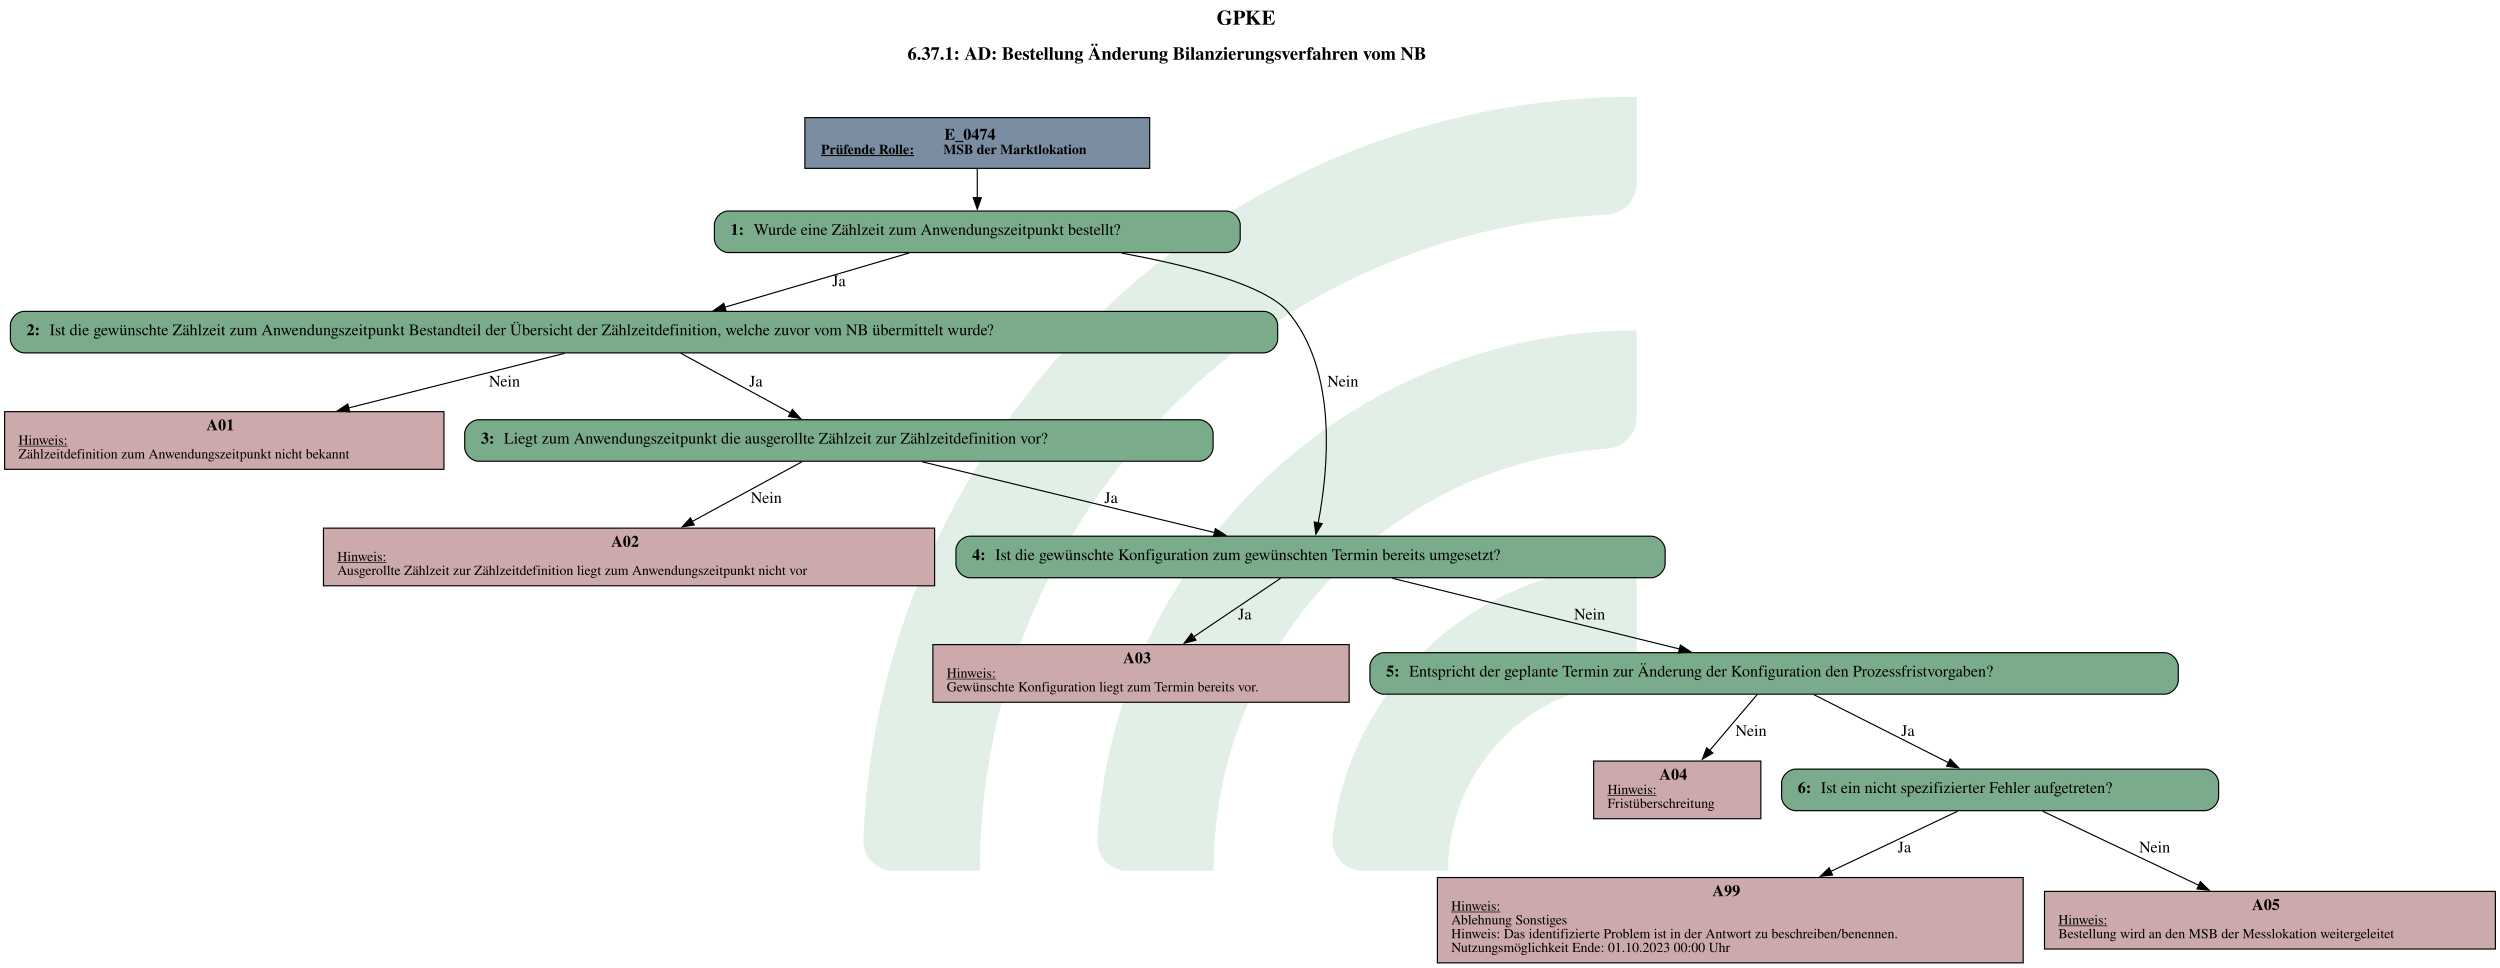
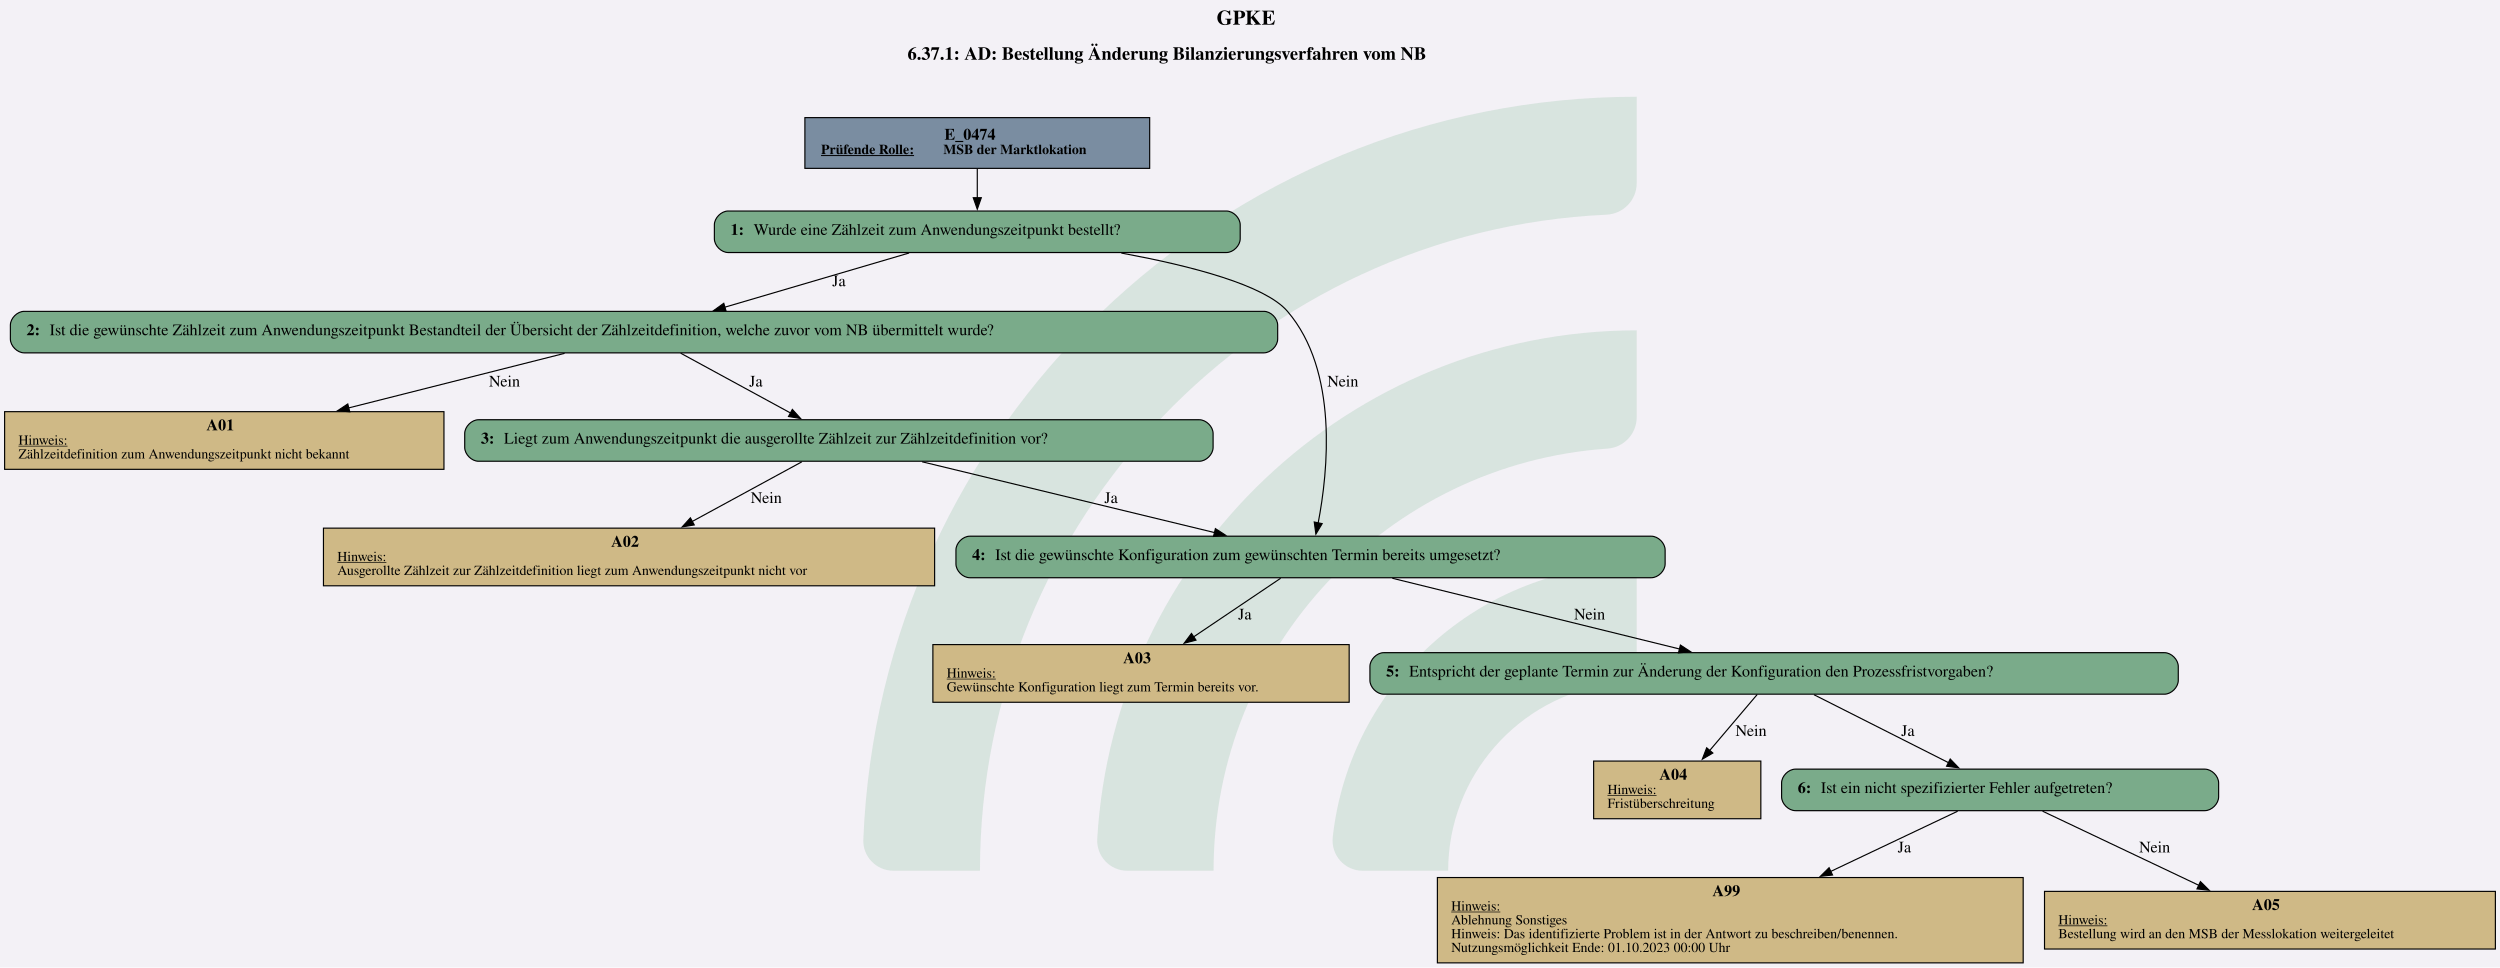
<svg xmlns="http://www.w3.org/2000/svg" version="1.1" width="2890.667px" viewBox="0 0 2890.667 1118.667" height="1118.667px">
  <g>
-     <g transform="translate(998.1986, 111.8667) scale(1 1) translate(0, 0) scale(5.0593 5.0593) ">
-       <defs id="defs2">
-         <clipPath clipPathUnits="userSpaceOnUse" id="clipPath23">
-           <path d="M 0,568.156 H 579.236 V 0 H 0 Z" id="path21" />
-         </clipPath>
-       </defs>
-       <g id="layer1" transform="translate(-16.54194,-55.30527)">
-         <g id="g19" clip-path="url(#clipPath23)" transform="matrix(0.3527778,0,0,-0.3527778,0.01017023,243.7368)" style="opacity:0.2">
-           <g id="g25" transform="translate(122.444,32.7195)">
-             <path d="m 0,0 h -56.104 c -11,0 -19.898,9.123 -19.463,20.115 10.594,267.191 231.277,481.302 501.029,481.302 v -56.02 c 0,-10.98 -8.688,-19.892 -19.658,-20.393 C 180.29,414.697 0,228.005 0,0" style="fill:#6ead83;fill-opacity:1;fill-rule:nonzero;stroke:none" id="path27" />
-           </g>
-           <g id="g29" transform="translate(273.7828,32.7195)">
-             <path d="m 0,0 h -55.926 c -11.228,0 -20.091,9.482 -19.435,20.69 10.744,183.439 163.389,329.388 349.485,329.388 v -56.263 c 0,-10.709 -8.273,-19.617 -18.957,-20.35 C 112.819,263.696 0,144.774 0,0" style="fill:#6ead83;fill-opacity:1;fill-rule:nonzero;stroke:none" id="path31" />
-           </g>
-           <g id="g33" transform="translate(425.7667,32.7195)">
-             <path d="m 0,0 h -55.445 c -11.653,0 -20.604,10.17 -19.334,21.753 10.866,99.032 95.031,176.341 196.919,176.341 v -57.011 c 0,-10.046 -7.283,-18.755 -17.229,-20.165 C 45.688,112.522 0,61.497 0,0" style="fill:#6ead83;fill-opacity:1;fill-rule:nonzero;stroke:none" id="path35" />
+     <svg version="1.1" width="2890.667px" viewBox="0 0 2890.667 1118.667" height="1118.667px">
+       <polygon fill="#f3f1f6" points="0,0 2890.667,0 2890.667,1118.667 0,1118.667" />
+       <g>
+         <g transform="translate(998.1986, 111.8667) scale(1 1) translate(0, 0) scale(5.0593 5.0593) ">
+           <defs id="defs2">
+             <clipPath clipPathUnits="userSpaceOnUse" id="clipPath23">
+               <path d="M 0,568.156 H 579.236 V 0 H 0 Z" id="path21" />
+             </clipPath>
+           </defs>
+           <g id="layer1" transform="translate(-16.54194,-55.30527)">
+             <g id="g19" clip-path="url(#clipPath23)" transform="matrix(0.3527778,0,0,-0.3527778,0.01017023,243.7368)" style="opacity:0.2">
+               <g id="g25" transform="translate(122.444,32.7195)">
+                 <path d="m 0,0 h -56.104 c -11,0 -19.898,9.123 -19.463,20.115 10.594,267.191 231.277,481.302 501.029,481.302 v -56.02 c 0,-10.98 -8.688,-19.892 -19.658,-20.393 C 180.29,414.697 0,228.005 0,0" style="fill:#6ead83;fill-opacity:1;fill-rule:nonzero;stroke:none" id="path27" />
+               </g>
+               <g id="g29" transform="translate(273.7828,32.7195)">
+                 <path d="m 0,0 h -55.926 c -11.228,0 -20.091,9.482 -19.435,20.69 10.744,183.439 163.389,329.388 349.485,329.388 v -56.263 c 0,-10.709 -8.273,-19.617 -18.957,-20.35 C 112.819,263.696 0,144.774 0,0" style="fill:#6ead83;fill-opacity:1;fill-rule:nonzero;stroke:none" id="path31" />
+               </g>
+               <g id="g33" transform="translate(425.7667,32.7195)">
+                 <path d="m 0,0 h -55.445 c -11.653,0 -20.604,10.17 -19.334,21.753 10.866,99.032 95.031,176.341 196.919,176.341 v -57.011 c 0,-10.046 -7.283,-18.755 -17.229,-20.165 C 45.688,112.522 0,61.497 0,0" style="fill:#6ead83;fill-opacity:1;fill-rule:nonzero;stroke:none" id="path35" />
+               </g>
+             </g>
          </g>
        </g>
-       </g>
-     </g>
-     <svg width="2168pt" height="839pt" viewBox="0.00 0.00 2168.00 839.00">
-       <g id="graph0" class="graph" transform="scale(1 1) rotate(0) translate(4 835)">
-         <text text-anchor="start" x="1051" y="-813.6" font-family="Times,serif" font-weight="bold" font-size="18.00">GPKE</text>
-         <text text-anchor="start" x="783" y="-783.2" font-family="Times,serif" font-weight="bold" font-size="16.00">6.37.1: AD: Bestellung Änderung Bilanzierungsverfahren vom NB</text>
-         <g id="node1" class="node">
-           <polygon fill="#7a8da1" stroke="black" points="993,-733 694,-733 694,-689 993,-689 993,-733" />
-           <text text-anchor="start" x="815" y="-713.8" font-family="Times,serif" font-weight="bold" font-size="14.00">E_0474</text>
-           <text text-anchor="start" x="708" y="-701.4" font-family="Times,serif" font-weight="bold" text-decoration="underline" font-size="12.00">Prüfende Rolle:</text>
-           <text text-anchor="start" x="814" y="-701.4" font-family="Times,serif" font-weight="bold" font-size="12.00"> MSB der Marktlokation</text>
-         </g>
-         <g id="node2" class="node">
-           <path fill="#7aab8a" stroke="black" d="M1059.5,-652C1059.5,-652 627.5,-652 627.5,-652 621.5,-652 615.5,-646 615.5,-640 615.5,-640 615.5,-628 615.5,-628 615.5,-622 621.5,-616 627.5,-616 627.5,-616 1059.5,-616 1059.5,-616 1065.5,-616 1071.5,-622 1071.5,-628 1071.5,-628 1071.5,-640 1071.5,-640 1071.5,-646 1065.5,-652 1059.5,-652" />
-           <text text-anchor="start" x="629.5" y="-631.3" font-family="Times,serif" font-weight="bold" font-size="14.00">1: </text>
-           <text text-anchor="start" x="649.5" y="-631.3" font-family="Times,serif" font-size="14.00">Wurde eine Zählzeit zum Anwendungszeitpunkt bestellt?</text>
-         </g>
-         <g id="edge1" class="edge">
-           <path fill="none" stroke="black" d="M843.5,-688.71C843.5,-680.82 843.5,-671.75 843.5,-663.33" />
-           <polygon fill="black" stroke="black" points="847,-663.57 843.5,-653.57 840,-663.57 847,-663.57" />
-         </g>
-         <g id="node3" class="node">
-           <path fill="#7aab8a" stroke="black" d="M1092,-565C1092,-565 17,-565 17,-565 11,-565 5,-559 5,-553 5,-553 5,-541 5,-541 5,-535 11,-529 17,-529 17,-529 1092,-529 1092,-529 1098,-529 1104,-535 1104,-541 1104,-541 1104,-553 1104,-553 1104,-559 1098,-565 1092,-565" />
-           <text text-anchor="start" x="19" y="-544.3" font-family="Times,serif" font-weight="bold" font-size="14.00">2: </text>
-           <text text-anchor="start" x="39" y="-544.3" font-family="Times,serif" font-size="14.00">Ist die gewünschte Zählzeit zum Anwendungszeitpunkt Bestandteil der Übersicht der Zählzeitdefinition, welche zuvor vom NB übermittelt wurde?</text>
-         </g>
-         <g id="edge3" class="edge">
-           <path fill="none" stroke="black" d="M784.32,-615.59C737.95,-601.96 673.33,-582.95 624.42,-568.56" />
-           <polygon fill="black" stroke="black" points="625.64,-565.27 615.05,-565.81 623.66,-571.99 625.64,-565.27" />
-           <text text-anchor="middle" x="723.5" y="-586.8" font-family="Times,serif" font-size="14.00">Ja</text>
-         </g>
-         <g id="node7" class="node">
-           <path fill="#7aab8a" stroke="black" d="M1428,-370C1428,-370 837,-370 837,-370 831,-370 825,-364 825,-358 825,-358 825,-346 825,-346 825,-340 831,-334 837,-334 837,-334 1428,-334 1428,-334 1434,-334 1440,-340 1440,-346 1440,-346 1440,-358 1440,-358 1440,-364 1434,-370 1428,-370" />
-           <text text-anchor="start" x="839" y="-349.3" font-family="Times,serif" font-weight="bold" font-size="14.00">4: </text>
-           <text text-anchor="start" x="859" y="-349.3" font-family="Times,serif" font-size="14.00">Ist die gewünschte Konfiguration zum gewünschten Termin bereits umgesetzt?</text>
-         </g>
-         <g id="edge2" class="edge">
-           <path fill="none" stroke="black" d="M968.43,-615.56C1029.09,-604.41 1093.02,-587.72 1112.5,-565 1156.8,-513.32 1147.72,-426.32 1139.13,-381.53" />
-           <polygon fill="black" stroke="black" points="1142.58,-380.91 1137.13,-371.82 1135.72,-382.32 1142.58,-380.91" />
-           <text text-anchor="middle" x="1160.5" y="-499.8" font-family="Times,serif" font-size="14.00">Nein</text>
-         </g>
-         <g id="node4" class="node">
-           <polygon fill="#cca9ab" stroke="black" points="381,-478 0,-478 0,-428 381,-428 381,-478" />
-           <text text-anchor="start" x="175" y="-461.8" font-family="Times,serif" font-weight="bold" font-size="14.00">A01</text>
-           <text text-anchor="start" x="12" y="-449.4" font-family="Times,serif" text-decoration="underline" font-size="12.00">Hinweis:</text>
-           <text text-anchor="start" x="12" y="-437.4" font-family="Times,serif" font-size="12.00">Zählzeitdefinition zum Anwendungszeitpunkt nicht bekannt</text>
-         </g>
-         <g id="edge4" class="edge">
-           <path fill="none" stroke="black" d="M485.61,-528.59C432.83,-515.25 359.03,-496.6 298.44,-481.28" />
-           <polygon fill="black" stroke="black" points="299.3,-477.89 288.75,-478.83 297.59,-484.68 299.3,-477.89" />
-           <text text-anchor="middle" x="433.5" y="-499.8" font-family="Times,serif" font-size="14.00">Nein</text>
-         </g>
-         <g id="node5" class="node">
-           <path fill="#7aab8a" stroke="black" d="M1036,-471C1036,-471 411,-471 411,-471 405,-471 399,-465 399,-459 399,-459 399,-447 399,-447 399,-441 405,-435 411,-435 411,-435 1036,-435 1036,-435 1042,-435 1048,-441 1048,-447 1048,-447 1048,-459 1048,-459 1048,-465 1042,-471 1036,-471" />
-           <text text-anchor="start" x="413" y="-450.3" font-family="Times,serif" font-weight="bold" font-size="14.00">3: </text>
-           <text text-anchor="start" x="433" y="-450.3" font-family="Times,serif" font-size="14.00">Liegt zum Anwendungszeitpunkt die ausgerollte Zählzeit zur Zählzeitdefinition vor?</text>
-         </g>
-         <g id="edge5" class="edge">
-           <path fill="none" stroke="black" d="M586.29,-528.7C613.23,-514.03 652.08,-492.88 681.56,-476.83" />
-           <polygon fill="black" stroke="black" points="683.13,-479.96 690.24,-472.11 679.78,-473.81 683.13,-479.96" />
-           <text text-anchor="middle" x="651.5" y="-499.8" font-family="Times,serif" font-size="14.00">Ja</text>
-         </g>
-         <g id="node6" class="node">
-           <polygon fill="#cca9ab" stroke="black" points="806.5,-377 276.5,-377 276.5,-327 806.5,-327 806.5,-377" />
-           <text text-anchor="start" x="526" y="-360.8" font-family="Times,serif" font-weight="bold" font-size="14.00">A02</text>
-           <text text-anchor="start" x="288.5" y="-348.4" font-family="Times,serif" text-decoration="underline" font-size="12.00">Hinweis:</text>
-           <text text-anchor="start" x="288.5" y="-336.4" font-family="Times,serif" font-size="12.00">Ausgerollte Zählzeit zur Zählzeitdefinition liegt zum Anwendungszeitpunkt nicht vor</text>
-         </g>
-         <g id="edge6" class="edge">
-           <path fill="none" stroke="black" d="M691.38,-434.53C665.05,-420.2 627.18,-399.61 596.1,-382.7" />
-           <polygon fill="black" stroke="black" points="598.05,-379.78 587.6,-378.08 594.71,-385.93 598.05,-379.78" />
-           <text text-anchor="middle" x="660.5" y="-398.8" font-family="Times,serif" font-size="14.00">Nein</text>
-         </g>
-         <g id="edge7" class="edge">
-           <path fill="none" stroke="black" d="M795.68,-434.53C866.72,-417.33 975.09,-391.1 1049.61,-373.06" />
-           <polygon fill="black" stroke="black" points="1049.99,-376.57 1058.88,-370.82 1048.34,-369.77 1049.99,-376.57" />
-           <text text-anchor="middle" x="959.5" y="-398.8" font-family="Times,serif" font-size="14.00">Ja</text>
-         </g>
-         <g id="node8" class="node">
-           <polygon fill="#cca9ab" stroke="black" points="1166,-276 805,-276 805,-226 1166,-226 1166,-276" />
-           <text text-anchor="start" x="970" y="-259.8" font-family="Times,serif" font-weight="bold" font-size="14.00">A03</text>
-           <text text-anchor="start" x="817" y="-247.4" font-family="Times,serif" text-decoration="underline" font-size="12.00">Hinweis:</text>
-           <text text-anchor="start" x="817" y="-235.4" font-family="Times,serif" font-size="12.00">Gewünschte Konfiguration liegt zum Termin bereits vor.</text>
-         </g>
-         <g id="edge9" class="edge">
-           <path fill="none" stroke="black" d="M1106.56,-333.53C1085.66,-319.45 1055.76,-299.32 1030.91,-282.58" />
-           <polygon fill="black" stroke="black" points="1033.16,-279.88 1022.91,-277.2 1029.25,-285.69 1033.16,-279.88" />
-           <text text-anchor="middle" x="1075.5" y="-297.8" font-family="Times,serif" font-size="14.00">Ja</text>
-         </g>
-         <g id="node9" class="node">
-           <path fill="#7aab8a" stroke="black" d="M1873,-269C1873,-269 1196,-269 1196,-269 1190,-269 1184,-263 1184,-257 1184,-257 1184,-245 1184,-245 1184,-239 1190,-233 1196,-233 1196,-233 1873,-233 1873,-233 1879,-233 1885,-239 1885,-245 1885,-245 1885,-257 1885,-257 1885,-263 1879,-269 1873,-269" />
-           <text text-anchor="start" x="1198" y="-248.3" font-family="Times,serif" font-weight="bold" font-size="14.00">5: </text>
-           <text text-anchor="start" x="1218" y="-248.3" font-family="Times,serif" font-size="14.00">Entspricht der geplante Termin zur Änderung der Konfiguration den Prozessfristvorgaben?</text>
-         </g>
-         <g id="edge8" class="edge">
-           <path fill="none" stroke="black" d="M1203.44,-333.53C1273.12,-316.37 1379.34,-290.21 1452.58,-272.17" />
-           <polygon fill="black" stroke="black" points="1453.25,-275.61 1462.12,-269.82 1451.57,-268.82 1453.25,-275.61" />
-           <text text-anchor="middle" x="1374.5" y="-297.8" font-family="Times,serif" font-size="14.00">Nein</text>
-         </g>
-         <g id="node10" class="node">
-           <polygon fill="#cca9ab" stroke="black" points="1523,-175 1378,-175 1378,-125 1523,-125 1523,-175" />
-           <text text-anchor="start" x="1435" y="-158.8" font-family="Times,serif" font-weight="bold" font-size="14.00">A04</text>
-           <text text-anchor="start" x="1390" y="-146.4" font-family="Times,serif" text-decoration="underline" font-size="12.00">Hinweis:</text>
-           <text text-anchor="start" x="1390" y="-134.4" font-family="Times,serif" font-size="12.00">Fristüberschreitung</text>
-         </g>
-         <g id="edge10" class="edge">
-           <path fill="none" stroke="black" d="M1519.87,-232.76C1508.53,-219.39 1492.47,-200.46 1478.65,-184.18" />
-           <polygon fill="black" stroke="black" points="1481.38,-181.98 1472.24,-176.62 1476.04,-186.51 1481.38,-181.98" />
-           <text text-anchor="middle" x="1514.5" y="-196.8" font-family="Times,serif" font-size="14.00">Nein</text>
-         </g>
-         <g id="node11" class="node">
-           <path fill="#7aab8a" stroke="black" d="M1908,-168C1908,-168 1553,-168 1553,-168 1547,-168 1541,-162 1541,-156 1541,-156 1541,-144 1541,-144 1541,-138 1547,-132 1553,-132 1553,-132 1908,-132 1908,-132 1914,-132 1920,-138 1920,-144 1920,-144 1920,-156 1920,-156 1920,-162 1914,-168 1908,-168" />
-           <text text-anchor="start" x="1555" y="-147.3" font-family="Times,serif" font-weight="bold" font-size="14.00">6: </text>
-           <text text-anchor="start" x="1575" y="-147.3" font-family="Times,serif" font-size="14.00">Ist ein nicht spezifizierter Fehler aufgetreten?</text>
-         </g>
-         <g id="edge11" class="edge">
-           <path fill="none" stroke="black" d="M1569.09,-232.53C1601.6,-216.11 1650.42,-191.45 1685.85,-173.55" />
-           <polygon fill="black" stroke="black" points="1687.23,-176.78 1694.58,-169.15 1684.07,-170.53 1687.23,-176.78" />
-           <text text-anchor="middle" x="1650.5" y="-196.8" font-family="Times,serif" font-size="14.00">Ja</text>
-         </g>
-         <g id="node12" class="node">
-           <polygon fill="#cca9ab" stroke="black" points="1750.5,-74 1242.5,-74 1242.5,0 1750.5,0 1750.5,-74" />
-           <text text-anchor="start" x="1481" y="-57.8" font-family="Times,serif" font-weight="bold" font-size="14.00">A99</text>
-           <text text-anchor="start" x="1254.5" y="-45.4" font-family="Times,serif" text-decoration="underline" font-size="12.00">Hinweis:</text>
-           <text text-anchor="start" x="1254.5" y="-33.4" font-family="Times,serif" font-size="12.00">Ablehnung Sonstiges</text>
-           <text text-anchor="start" x="1254.5" y="-21.4" font-family="Times,serif" font-size="12.00">Hinweis: Das identifizierte Problem ist in der Antwort zu beschreiben/benennen.</text>
-           <text text-anchor="start" x="1254.5" y="-9.4" font-family="Times,serif" font-size="12.00">Nutzungsmöglichkeit Ende: 01.10.2023 00:00 Uhr</text>
-         </g>
-         <g id="edge12" class="edge">
-           <path fill="none" stroke="black" d="M1693.68,-131.53C1664.14,-117.52 1621.47,-97.28 1583.37,-79.21" />
-           <polygon fill="black" stroke="black" points="1585.18,-76.19 1574.65,-75.07 1582.18,-82.52 1585.18,-76.19" />
-           <text text-anchor="middle" x="1647.5" y="-95.8" font-family="Times,serif" font-size="14.00">Ja</text>
-         </g>
-         <g id="node13" class="node">
-           <polygon fill="#cca9ab" stroke="black" points="2160,-62 1769,-62 1769,-12 2160,-12 2160,-62" />
-           <text text-anchor="start" x="1949" y="-45.8" font-family="Times,serif" font-weight="bold" font-size="14.00">A05</text>
-           <text text-anchor="start" x="1781" y="-33.4" font-family="Times,serif" text-decoration="underline" font-size="12.00">Hinweis:</text>
-           <text text-anchor="start" x="1781" y="-21.4" font-family="Times,serif" font-size="12.00">Bestellung wird an den MSB der Messlokation weitergeleitet</text>
-         </g>
-         <g id="edge13" class="edge">
-           <path fill="none" stroke="black" d="M1767.32,-131.53C1803.59,-114.33 1859.65,-87.74 1902.74,-67.29" />
-           <polygon fill="black" stroke="black" points="1904.22,-70.47 1911.75,-63.02 1901.22,-64.14 1904.22,-70.47" />
-           <text text-anchor="middle" x="1864.5" y="-95.8" font-family="Times,serif" font-size="14.00">Nein</text>
-         </g>
+         <svg width="2168pt" height="839pt" viewBox="0.00 0.00 2168.00 839.00">
+           <g id="graph0" class="graph" transform="scale(1 1) rotate(0) translate(4 835)">
+             <text text-anchor="start" x="1051" y="-813.6" font-family="Times,serif" font-weight="bold" font-size="18.00">GPKE</text>
+             <text text-anchor="start" x="783" y="-783.2" font-family="Times,serif" font-weight="bold" font-size="16.00">6.37.1: AD: Bestellung Änderung Bilanzierungsverfahren vom NB</text>
+             <g id="node1" class="node">
+               <polygon fill="#7a8da1" stroke="black" points="993,-733 694,-733 694,-689 993,-689 993,-733" />
+               <text text-anchor="start" x="815" y="-713.8" font-family="Times,serif" font-weight="bold" font-size="14.00">E_0474</text>
+               <text text-anchor="start" x="708" y="-701.4" font-family="Times,serif" font-weight="bold" text-decoration="underline" font-size="12.00">Prüfende Rolle:</text>
+               <text text-anchor="start" x="814" y="-701.4" font-family="Times,serif" font-weight="bold" font-size="12.00"> MSB der Marktlokation</text>
+             </g>
+             <g id="node2" class="node">
+               <path fill="#7aab8a" stroke="black" d="M1059.5,-652C1059.5,-652 627.5,-652 627.5,-652 621.5,-652 615.5,-646 615.5,-640 615.5,-640 615.5,-628 615.5,-628 615.5,-622 621.5,-616 627.5,-616 627.5,-616 1059.5,-616 1059.5,-616 1065.5,-616 1071.5,-622 1071.5,-628 1071.5,-628 1071.5,-640 1071.5,-640 1071.5,-646 1065.5,-652 1059.5,-652" />
+               <text text-anchor="start" x="629.5" y="-631.3" font-family="Times,serif" font-weight="bold" font-size="14.00">1: </text>
+               <text text-anchor="start" x="649.5" y="-631.3" font-family="Times,serif" font-size="14.00">Wurde eine Zählzeit zum Anwendungszeitpunkt bestellt?</text>
+             </g>
+             <g id="edge1" class="edge">
+               <path fill="none" stroke="black" d="M843.5,-688.71C843.5,-680.82 843.5,-671.75 843.5,-663.33" />
+               <polygon fill="black" stroke="black" points="847,-663.57 843.5,-653.57 840,-663.57 847,-663.57" />
+             </g>
+             <g id="node3" class="node">
+               <path fill="#7aab8a" stroke="black" d="M1092,-565C1092,-565 17,-565 17,-565 11,-565 5,-559 5,-553 5,-553 5,-541 5,-541 5,-535 11,-529 17,-529 17,-529 1092,-529 1092,-529 1098,-529 1104,-535 1104,-541 1104,-541 1104,-553 1104,-553 1104,-559 1098,-565 1092,-565" />
+               <text text-anchor="start" x="19" y="-544.3" font-family="Times,serif" font-weight="bold" font-size="14.00">2: </text>
+               <text text-anchor="start" x="39" y="-544.3" font-family="Times,serif" font-size="14.00">Ist die gewünschte Zählzeit zum Anwendungszeitpunkt Bestandteil der Übersicht der Zählzeitdefinition, welche zuvor vom NB übermittelt wurde?</text>
+             </g>
+             <g id="edge3" class="edge">
+               <path fill="none" stroke="black" d="M784.32,-615.59C737.95,-601.96 673.33,-582.95 624.42,-568.56" />
+               <polygon fill="black" stroke="black" points="625.64,-565.27 615.05,-565.81 623.66,-571.99 625.64,-565.27" />
+               <text text-anchor="middle" x="723.5" y="-586.8" font-family="Times,serif" font-size="14.00">Ja</text>
+             </g>
+             <g id="node7" class="node">
+               <path fill="#7aab8a" stroke="black" d="M1428,-370C1428,-370 837,-370 837,-370 831,-370 825,-364 825,-358 825,-358 825,-346 825,-346 825,-340 831,-334 837,-334 837,-334 1428,-334 1428,-334 1434,-334 1440,-340 1440,-346 1440,-346 1440,-358 1440,-358 1440,-364 1434,-370 1428,-370" />
+               <text text-anchor="start" x="839" y="-349.3" font-family="Times,serif" font-weight="bold" font-size="14.00">4: </text>
+               <text text-anchor="start" x="859" y="-349.3" font-family="Times,serif" font-size="14.00">Ist die gewünschte Konfiguration zum gewünschten Termin bereits umgesetzt?</text>
+             </g>
+             <g id="edge2" class="edge">
+               <path fill="none" stroke="black" d="M968.43,-615.56C1029.09,-604.41 1093.02,-587.72 1112.5,-565 1156.8,-513.32 1147.72,-426.32 1139.13,-381.53" />
+               <polygon fill="black" stroke="black" points="1142.58,-380.91 1137.13,-371.82 1135.72,-382.32 1142.58,-380.91" />
+               <text text-anchor="middle" x="1160.5" y="-499.8" font-family="Times,serif" font-size="14.00">Nein</text>
+             </g>
+             <g id="node4" class="node">
+               <polygon fill="#cfb986" stroke="black" points="381,-478 0,-478 0,-428 381,-428 381,-478" />
+               <text text-anchor="start" x="175" y="-461.8" font-family="Times,serif" font-weight="bold" font-size="14.00">A01</text>
+               <text text-anchor="start" x="12" y="-449.4" font-family="Times,serif" text-decoration="underline" font-size="12.00">Hinweis:</text>
+               <text text-anchor="start" x="12" y="-437.4" font-family="Times,serif" font-size="12.00">Zählzeitdefinition zum Anwendungszeitpunkt nicht bekannt</text>
+             </g>
+             <g id="edge4" class="edge">
+               <path fill="none" stroke="black" d="M485.61,-528.59C432.83,-515.25 359.03,-496.6 298.44,-481.28" />
+               <polygon fill="black" stroke="black" points="299.3,-477.89 288.75,-478.83 297.59,-484.68 299.3,-477.89" />
+               <text text-anchor="middle" x="433.5" y="-499.8" font-family="Times,serif" font-size="14.00">Nein</text>
+             </g>
+             <g id="node5" class="node">
+               <path fill="#7aab8a" stroke="black" d="M1036,-471C1036,-471 411,-471 411,-471 405,-471 399,-465 399,-459 399,-459 399,-447 399,-447 399,-441 405,-435 411,-435 411,-435 1036,-435 1036,-435 1042,-435 1048,-441 1048,-447 1048,-447 1048,-459 1048,-459 1048,-465 1042,-471 1036,-471" />
+               <text text-anchor="start" x="413" y="-450.3" font-family="Times,serif" font-weight="bold" font-size="14.00">3: </text>
+               <text text-anchor="start" x="433" y="-450.3" font-family="Times,serif" font-size="14.00">Liegt zum Anwendungszeitpunkt die ausgerollte Zählzeit zur Zählzeitdefinition vor?</text>
+             </g>
+             <g id="edge5" class="edge">
+               <path fill="none" stroke="black" d="M586.29,-528.7C613.23,-514.03 652.08,-492.88 681.56,-476.83" />
+               <polygon fill="black" stroke="black" points="683.13,-479.96 690.24,-472.11 679.78,-473.81 683.13,-479.96" />
+               <text text-anchor="middle" x="651.5" y="-499.8" font-family="Times,serif" font-size="14.00">Ja</text>
+             </g>
+             <g id="node6" class="node">
+               <polygon fill="#cfb986" stroke="black" points="806.5,-377 276.5,-377 276.5,-327 806.5,-327 806.5,-377" />
+               <text text-anchor="start" x="526" y="-360.8" font-family="Times,serif" font-weight="bold" font-size="14.00">A02</text>
+               <text text-anchor="start" x="288.5" y="-348.4" font-family="Times,serif" text-decoration="underline" font-size="12.00">Hinweis:</text>
+               <text text-anchor="start" x="288.5" y="-336.4" font-family="Times,serif" font-size="12.00">Ausgerollte Zählzeit zur Zählzeitdefinition liegt zum Anwendungszeitpunkt nicht vor</text>
+             </g>
+             <g id="edge6" class="edge">
+               <path fill="none" stroke="black" d="M691.38,-434.53C665.05,-420.2 627.18,-399.61 596.1,-382.7" />
+               <polygon fill="black" stroke="black" points="598.05,-379.78 587.6,-378.08 594.71,-385.93 598.05,-379.78" />
+               <text text-anchor="middle" x="660.5" y="-398.8" font-family="Times,serif" font-size="14.00">Nein</text>
+             </g>
+             <g id="edge7" class="edge">
+               <path fill="none" stroke="black" d="M795.68,-434.53C866.72,-417.33 975.09,-391.1 1049.61,-373.06" />
+               <polygon fill="black" stroke="black" points="1049.99,-376.57 1058.88,-370.82 1048.34,-369.77 1049.99,-376.57" />
+               <text text-anchor="middle" x="959.5" y="-398.8" font-family="Times,serif" font-size="14.00">Ja</text>
+             </g>
+             <g id="node8" class="node">
+               <polygon fill="#cfb986" stroke="black" points="1166,-276 805,-276 805,-226 1166,-226 1166,-276" />
+               <text text-anchor="start" x="970" y="-259.8" font-family="Times,serif" font-weight="bold" font-size="14.00">A03</text>
+               <text text-anchor="start" x="817" y="-247.4" font-family="Times,serif" text-decoration="underline" font-size="12.00">Hinweis:</text>
+               <text text-anchor="start" x="817" y="-235.4" font-family="Times,serif" font-size="12.00">Gewünschte Konfiguration liegt zum Termin bereits vor.</text>
+             </g>
+             <g id="edge9" class="edge">
+               <path fill="none" stroke="black" d="M1106.56,-333.53C1085.66,-319.45 1055.76,-299.32 1030.91,-282.58" />
+               <polygon fill="black" stroke="black" points="1033.16,-279.88 1022.91,-277.2 1029.25,-285.69 1033.16,-279.88" />
+               <text text-anchor="middle" x="1075.5" y="-297.8" font-family="Times,serif" font-size="14.00">Ja</text>
+             </g>
+             <g id="node9" class="node">
+               <path fill="#7aab8a" stroke="black" d="M1873,-269C1873,-269 1196,-269 1196,-269 1190,-269 1184,-263 1184,-257 1184,-257 1184,-245 1184,-245 1184,-239 1190,-233 1196,-233 1196,-233 1873,-233 1873,-233 1879,-233 1885,-239 1885,-245 1885,-245 1885,-257 1885,-257 1885,-263 1879,-269 1873,-269" />
+               <text text-anchor="start" x="1198" y="-248.3" font-family="Times,serif" font-weight="bold" font-size="14.00">5: </text>
+               <text text-anchor="start" x="1218" y="-248.3" font-family="Times,serif" font-size="14.00">Entspricht der geplante Termin zur Änderung der Konfiguration den Prozessfristvorgaben?</text>
+             </g>
+             <g id="edge8" class="edge">
+               <path fill="none" stroke="black" d="M1203.44,-333.53C1273.12,-316.37 1379.34,-290.21 1452.58,-272.17" />
+               <polygon fill="black" stroke="black" points="1453.25,-275.61 1462.12,-269.82 1451.57,-268.82 1453.25,-275.61" />
+               <text text-anchor="middle" x="1374.5" y="-297.8" font-family="Times,serif" font-size="14.00">Nein</text>
+             </g>
+             <g id="node10" class="node">
+               <polygon fill="#cfb986" stroke="black" points="1523,-175 1378,-175 1378,-125 1523,-125 1523,-175" />
+               <text text-anchor="start" x="1435" y="-158.8" font-family="Times,serif" font-weight="bold" font-size="14.00">A04</text>
+               <text text-anchor="start" x="1390" y="-146.4" font-family="Times,serif" text-decoration="underline" font-size="12.00">Hinweis:</text>
+               <text text-anchor="start" x="1390" y="-134.4" font-family="Times,serif" font-size="12.00">Fristüberschreitung</text>
+             </g>
+             <g id="edge10" class="edge">
+               <path fill="none" stroke="black" d="M1519.87,-232.76C1508.53,-219.39 1492.47,-200.46 1478.65,-184.18" />
+               <polygon fill="black" stroke="black" points="1481.38,-181.98 1472.24,-176.62 1476.04,-186.51 1481.38,-181.98" />
+               <text text-anchor="middle" x="1514.5" y="-196.8" font-family="Times,serif" font-size="14.00">Nein</text>
+             </g>
+             <g id="node11" class="node">
+               <path fill="#7aab8a" stroke="black" d="M1908,-168C1908,-168 1553,-168 1553,-168 1547,-168 1541,-162 1541,-156 1541,-156 1541,-144 1541,-144 1541,-138 1547,-132 1553,-132 1553,-132 1908,-132 1908,-132 1914,-132 1920,-138 1920,-144 1920,-144 1920,-156 1920,-156 1920,-162 1914,-168 1908,-168" />
+               <text text-anchor="start" x="1555" y="-147.3" font-family="Times,serif" font-weight="bold" font-size="14.00">6: </text>
+               <text text-anchor="start" x="1575" y="-147.3" font-family="Times,serif" font-size="14.00">Ist ein nicht spezifizierter Fehler aufgetreten?</text>
+             </g>
+             <g id="edge11" class="edge">
+               <path fill="none" stroke="black" d="M1569.09,-232.53C1601.6,-216.11 1650.42,-191.45 1685.85,-173.55" />
+               <polygon fill="black" stroke="black" points="1687.23,-176.78 1694.58,-169.15 1684.07,-170.53 1687.23,-176.78" />
+               <text text-anchor="middle" x="1650.5" y="-196.8" font-family="Times,serif" font-size="14.00">Ja</text>
+             </g>
+             <g id="node12" class="node">
+               <polygon fill="#cfb986" stroke="black" points="1750.5,-74 1242.5,-74 1242.5,0 1750.5,0 1750.5,-74" />
+               <text text-anchor="start" x="1481" y="-57.8" font-family="Times,serif" font-weight="bold" font-size="14.00">A99</text>
+               <text text-anchor="start" x="1254.5" y="-45.4" font-family="Times,serif" text-decoration="underline" font-size="12.00">Hinweis:</text>
+               <text text-anchor="start" x="1254.5" y="-33.4" font-family="Times,serif" font-size="12.00">Ablehnung Sonstiges</text>
+               <text text-anchor="start" x="1254.5" y="-21.4" font-family="Times,serif" font-size="12.00">Hinweis: Das identifizierte Problem ist in der Antwort zu beschreiben/benennen.</text>
+               <text text-anchor="start" x="1254.5" y="-9.4" font-family="Times,serif" font-size="12.00">Nutzungsmöglichkeit Ende: 01.10.2023 00:00 Uhr</text>
+             </g>
+             <g id="edge12" class="edge">
+               <path fill="none" stroke="black" d="M1693.68,-131.53C1664.14,-117.52 1621.47,-97.28 1583.37,-79.21" />
+               <polygon fill="black" stroke="black" points="1585.18,-76.19 1574.65,-75.07 1582.18,-82.52 1585.18,-76.19" />
+               <text text-anchor="middle" x="1647.5" y="-95.8" font-family="Times,serif" font-size="14.00">Ja</text>
+             </g>
+             <g id="node13" class="node">
+               <polygon fill="#cfb986" stroke="black" points="2160,-62 1769,-62 1769,-12 2160,-12 2160,-62" />
+               <text text-anchor="start" x="1949" y="-45.8" font-family="Times,serif" font-weight="bold" font-size="14.00">A05</text>
+               <text text-anchor="start" x="1781" y="-33.4" font-family="Times,serif" text-decoration="underline" font-size="12.00">Hinweis:</text>
+               <text text-anchor="start" x="1781" y="-21.4" font-family="Times,serif" font-size="12.00">Bestellung wird an den MSB der Messlokation weitergeleitet</text>
+             </g>
+             <g id="edge13" class="edge">
+               <path fill="none" stroke="black" d="M1767.32,-131.53C1803.59,-114.33 1859.65,-87.74 1902.74,-67.29" />
+               <polygon fill="black" stroke="black" points="1904.22,-70.47 1911.75,-63.02 1901.22,-64.14 1904.22,-70.47" />
+               <text text-anchor="middle" x="1864.5" y="-95.8" font-family="Times,serif" font-size="14.00">Nein</text>
+             </g>
+           </g>
+         </svg>
      </g>
    </svg>
  </g>
</svg>
